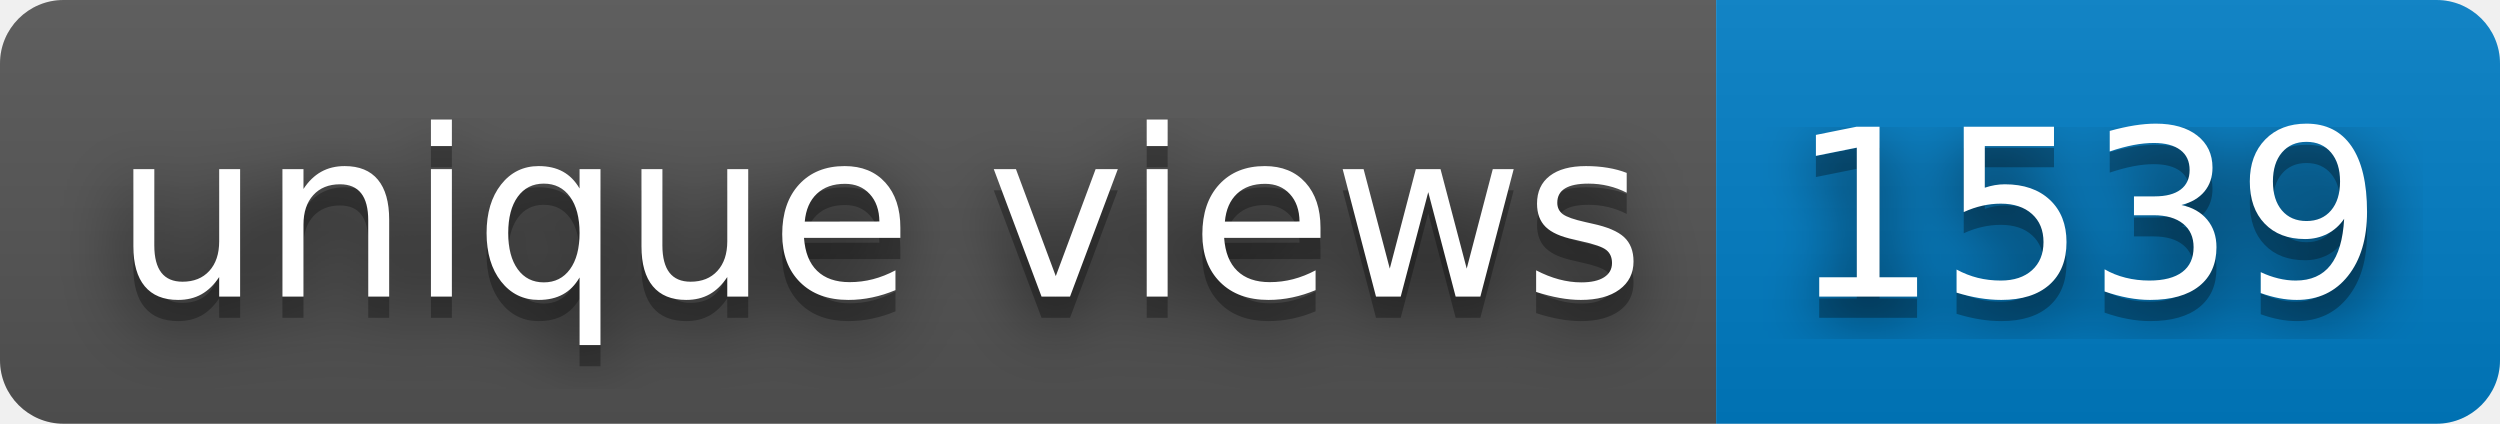
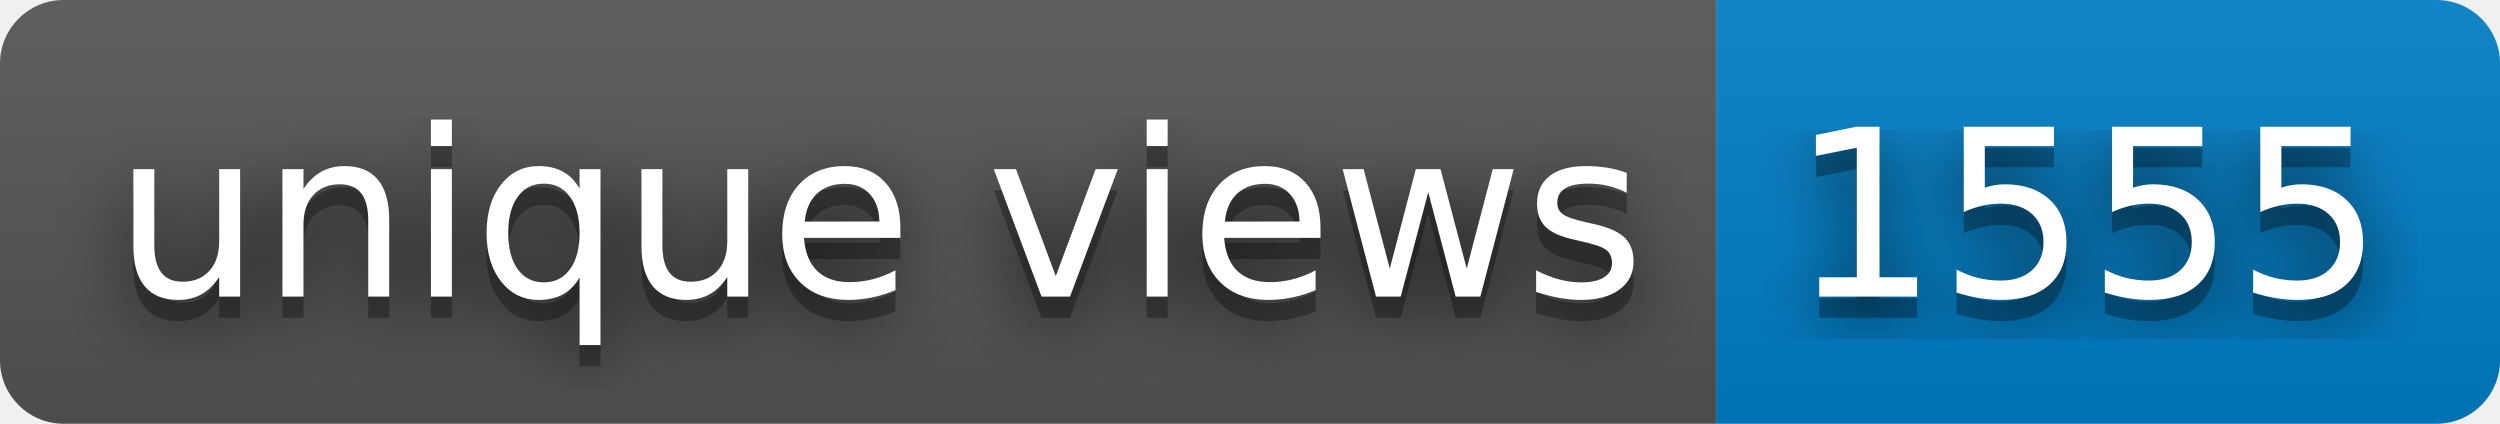
- <svg xmlns="http://www.w3.org/2000/svg" width="118" height="20" role="img" aria-label="unique views: 1539">
+ <svg xmlns="http://www.w3.org/2000/svg" width="118" height="20" role="img" aria-label="unique views: 1555">
  <filter id="blur">
    <feGaussianBlur stdDeviation="16" />
  </filter>
  <linearGradient id="s" x2="0" y2="100%">
    <stop offset="0" stop-color="#bbb" stop-opacity=".1" />
    <stop offset="1" stop-opacity=".1" />
  </linearGradient>
  <clipPath id="r">
    <rect width="118" height="20" rx="3" />
  </clipPath>
  <g clip-path="url(#r)">
    <rect width="81" height="20" fill="#555" />
    <rect x="81" width="37" height="20" fill="#007ec6" />
    <rect width="118" height="20" fill="url(#s)" />
  </g>
  <g fill="#fff" text-anchor="middle" font-family="Verdana,Geneva,DejaVu Sans,sans-serif" text-rendering="geometricPrecision" font-size="110">
    <g transform="scale(.1)">
      <g aria-hidden="true" fill="#010101">
        <text x="415" y="150" fill-opacity=".8" filter="url(#blur)" textLength="710">unique views</text>
        <text x="415" y="150" fill-opacity=".3" textLength="710">unique views</text>
      </g>
      <text x="415" y="140" textLength="710">unique views</text>
    </g>
    <g transform="scale(.1)">
      <g aria-hidden="true" fill="#010101">
-         <text x="985" y="150" fill-opacity=".8" filter="url(#blur)" textLength="270">1539</text>
-         <text x="985" y="150" fill-opacity=".3" textLength="270">1539</text>
+         <text x="985" y="150" fill-opacity=".8" filter="url(#blur)" textLength="270">1555</text>
+         <text x="985" y="150" fill-opacity=".3" textLength="270">1555</text>
      </g>
-       <text x="985" y="140" textLength="270">1539</text>
+       <text x="985" y="140" textLength="270">1555</text>
    </g>
  </g>
</svg>
